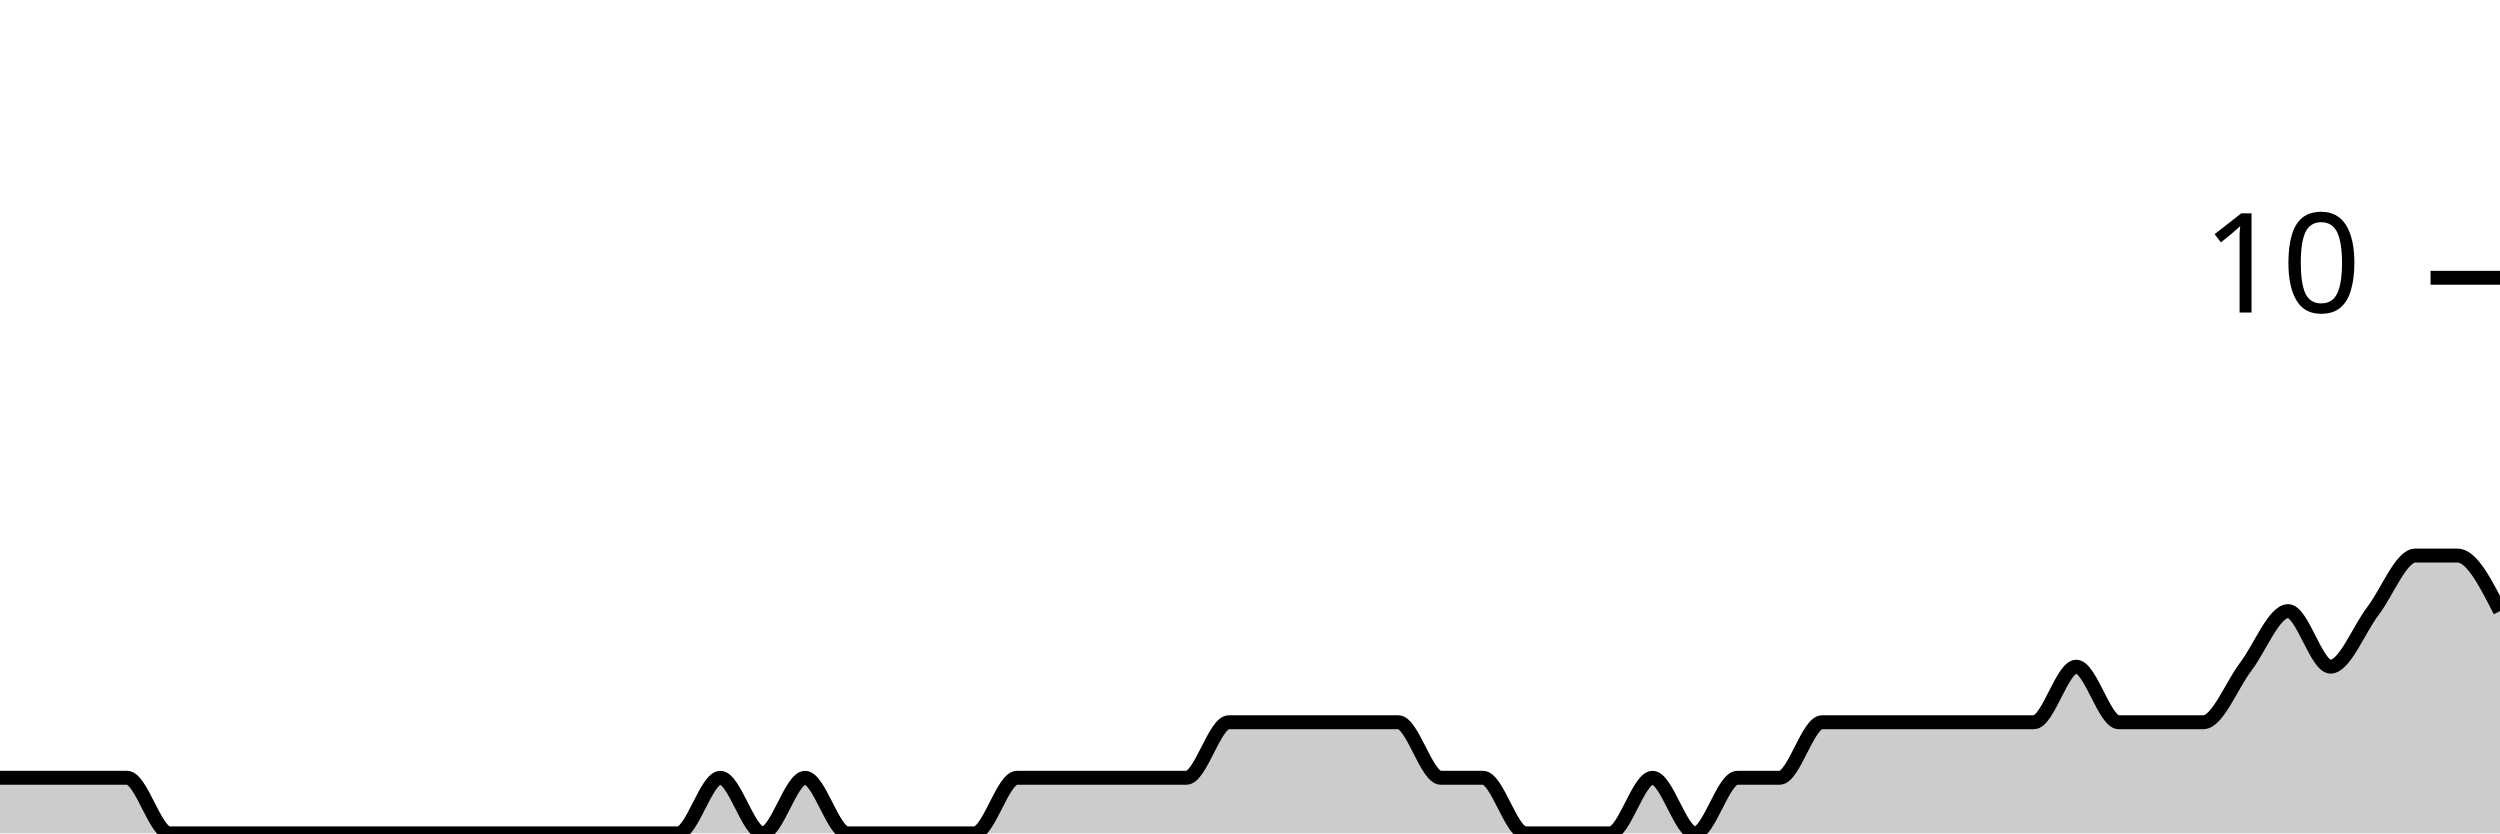
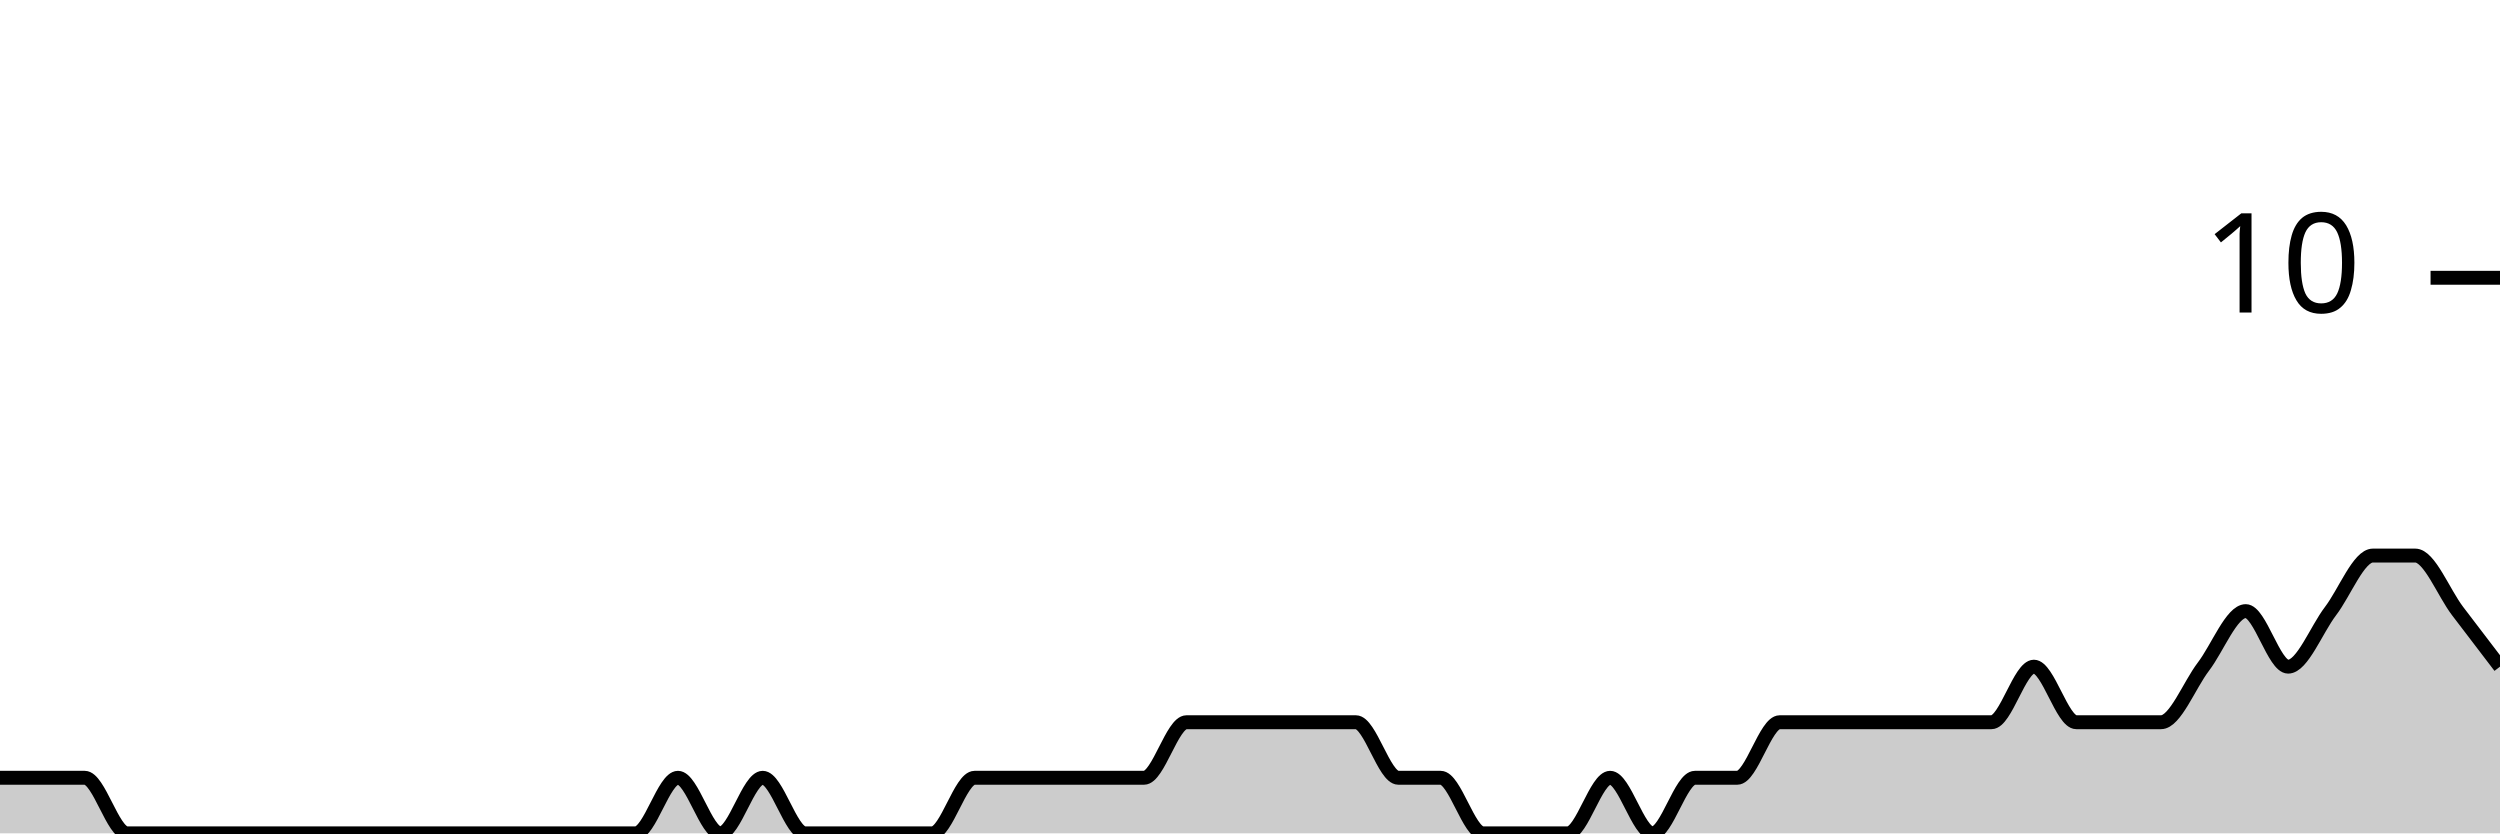
<svg xmlns="http://www.w3.org/2000/svg" viewBox="0 0 180 60">
  <g transform="translate(0,20)">
-     <path class="area" fill="rgba(0, 0, 0, 0.2)" d="M0,36C1.017,36,2.034,36,3.051,36C4.068,36,5.085,36,6.102,36C7.119,36,8.136,36,9.153,36C10.169,36,11.186,40,12.203,40C13.22,40,14.237,40,15.254,40C16.271,40,17.288,40,18.305,40C19.322,40,20.339,40,21.356,40C22.373,40,23.39,40,24.407,40C25.424,40,26.441,40,27.458,40C28.475,40,29.492,40,30.508,40C31.525,40,32.542,40,33.559,40C34.576,40,35.593,40,36.61,40C37.627,40,38.644,40,39.661,40C40.678,40,41.695,40,42.712,40C43.729,40,44.746,40,45.763,40C46.78,40,47.797,40,48.814,40C49.831,40,50.847,36,51.864,36C52.881,36,53.898,40,54.915,40C55.932,40,56.949,36,57.966,36C58.983,36,60,40,61.017,40C62.034,40,63.051,40,64.068,40C65.085,40,66.102,40,67.119,40C68.136,40,69.153,40,70.169,40C71.186,40,72.203,36,73.22,36C74.237,36,75.254,36,76.271,36C77.288,36,78.305,36,79.322,36C80.339,36,81.356,36,82.373,36C83.39,36,84.407,36,85.424,36C86.441,36,87.458,32,88.475,32C89.492,32,90.508,32,91.525,32C92.542,32,93.559,32,94.576,32C95.593,32,96.61,32,97.627,32C98.644,32,99.661,32,100.678,32C101.695,32,102.712,36,103.729,36C104.746,36,105.763,36,106.78,36C107.797,36,108.814,40,109.831,40C110.847,40,111.864,40,112.881,40C113.898,40,114.915,40,115.932,40C116.949,40,117.966,36,118.983,36C120,36,121.017,40,122.034,40C123.051,40,124.068,36,125.085,36C126.102,36,127.119,36,128.136,36C129.153,36,130.169,32,131.186,32C132.203,32,133.22,32,134.237,32C135.254,32,136.271,32,137.288,32C138.305,32,139.322,32,140.339,32C141.356,32,142.373,32,143.39,32C144.407,32,145.424,32,146.441,32C147.458,32,148.475,28,149.492,28C150.508,28,151.525,32,152.542,32C153.559,32,154.576,32,155.593,32C156.61,32,157.627,32,158.644,32C159.661,32,160.678,29.333,161.695,28C162.712,26.667,163.729,24,164.746,24C165.763,24,166.78,28,167.797,28C168.814,28,169.831,25.333,170.847,24C171.864,22.667,172.881,20,173.898,20C174.915,20,175.932,20,176.949,20C177.966,20,178.983,22,180,24L180,40C178.983,40,177.966,40,176.949,40C175.932,40,174.915,40,173.898,40C172.881,40,171.864,40,170.847,40C169.831,40,168.814,40,167.797,40C166.78,40,165.763,40,164.746,40C163.729,40,162.712,40,161.695,40C160.678,40,159.661,40,158.644,40C157.627,40,156.61,40,155.593,40C154.576,40,153.559,40,152.542,40C151.525,40,150.508,40,149.492,40C148.475,40,147.458,40,146.441,40C145.424,40,144.407,40,143.39,40C142.373,40,141.356,40,140.339,40C139.322,40,138.305,40,137.288,40C136.271,40,135.254,40,134.237,40C133.22,40,132.203,40,131.186,40C130.169,40,129.153,40,128.136,40C127.119,40,126.102,40,125.085,40C124.068,40,123.051,40,122.034,40C121.017,40,120,40,118.983,40C117.966,40,116.949,40,115.932,40C114.915,40,113.898,40,112.881,40C111.864,40,110.847,40,109.831,40C108.814,40,107.797,40,106.78,40C105.763,40,104.746,40,103.729,40C102.712,40,101.695,40,100.678,40C99.661,40,98.644,40,97.627,40C96.61,40,95.593,40,94.576,40C93.559,40,92.542,40,91.525,40C90.508,40,89.492,40,88.475,40C87.458,40,86.441,40,85.424,40C84.407,40,83.39,40,82.373,40C81.356,40,80.339,40,79.322,40C78.305,40,77.288,40,76.271,40C75.254,40,74.237,40,73.22,40C72.203,40,71.186,40,70.169,40C69.153,40,68.136,40,67.119,40C66.102,40,65.085,40,64.068,40C63.051,40,62.034,40,61.017,40C60,40,58.983,40,57.966,40C56.949,40,55.932,40,54.915,40C53.898,40,52.881,40,51.864,40C50.847,40,49.831,40,48.814,40C47.797,40,46.78,40,45.763,40C44.746,40,43.729,40,42.712,40C41.695,40,40.678,40,39.661,40C38.644,40,37.627,40,36.61,40C35.593,40,34.576,40,33.559,40C32.542,40,31.525,40,30.508,40C29.492,40,28.475,40,27.458,40C26.441,40,25.424,40,24.407,40C23.39,40,22.373,40,21.356,40C20.339,40,19.322,40,18.305,40C17.288,40,16.271,40,15.254,40C14.237,40,13.22,40,12.203,40C11.186,40,10.169,40,9.153,40C8.136,40,7.119,40,6.102,40C5.085,40,4.068,40,3.051,40C2.034,40,1.017,40,0,40Z" />
-     <path class="line" stroke="black" fill="none" d="M0,36C1.017,36,2.034,36,3.051,36C4.068,36,5.085,36,6.102,36C7.119,36,8.136,36,9.153,36C10.169,36,11.186,40,12.203,40C13.22,40,14.237,40,15.254,40C16.271,40,17.288,40,18.305,40C19.322,40,20.339,40,21.356,40C22.373,40,23.39,40,24.407,40C25.424,40,26.441,40,27.458,40C28.475,40,29.492,40,30.508,40C31.525,40,32.542,40,33.559,40C34.576,40,35.593,40,36.61,40C37.627,40,38.644,40,39.661,40C40.678,40,41.695,40,42.712,40C43.729,40,44.746,40,45.763,40C46.78,40,47.797,40,48.814,40C49.831,40,50.847,36,51.864,36C52.881,36,53.898,40,54.915,40C55.932,40,56.949,36,57.966,36C58.983,36,60,40,61.017,40C62.034,40,63.051,40,64.068,40C65.085,40,66.102,40,67.119,40C68.136,40,69.153,40,70.169,40C71.186,40,72.203,36,73.22,36C74.237,36,75.254,36,76.271,36C77.288,36,78.305,36,79.322,36C80.339,36,81.356,36,82.373,36C83.39,36,84.407,36,85.424,36C86.441,36,87.458,32,88.475,32C89.492,32,90.508,32,91.525,32C92.542,32,93.559,32,94.576,32C95.593,32,96.61,32,97.627,32C98.644,32,99.661,32,100.678,32C101.695,32,102.712,36,103.729,36C104.746,36,105.763,36,106.78,36C107.797,36,108.814,40,109.831,40C110.847,40,111.864,40,112.881,40C113.898,40,114.915,40,115.932,40C116.949,40,117.966,36,118.983,36C120,36,121.017,40,122.034,40C123.051,40,124.068,36,125.085,36C126.102,36,127.119,36,128.136,36C129.153,36,130.169,32,131.186,32C132.203,32,133.22,32,134.237,32C135.254,32,136.271,32,137.288,32C138.305,32,139.322,32,140.339,32C141.356,32,142.373,32,143.39,32C144.407,32,145.424,32,146.441,32C147.458,32,148.475,28,149.492,28C150.508,28,151.525,32,152.542,32C153.559,32,154.576,32,155.593,32C156.61,32,157.627,32,158.644,32C159.661,32,160.678,29.333,161.695,28C162.712,26.667,163.729,24,164.746,24C165.763,24,166.78,28,167.797,28C168.814,28,169.831,25.333,170.847,24C171.864,22.667,172.881,20,173.898,20C174.915,20,175.932,20,176.949,20C177.966,20,178.983,22,180,24" />
+     <path class="area" fill="rgba(0, 0, 0, 0.2)" d="M0,36C1.017,36,2.034,36,3.051,36C4.068,36,5.085,36,6.102,36C7.119,36,8.136,40,9.153,40C10.169,40,11.186,40,12.203,40C13.22,40,14.237,40,15.254,40C16.271,40,17.288,40,18.305,40C19.322,40,20.339,40,21.356,40C22.373,40,23.39,40,24.407,40C25.424,40,26.441,40,27.458,40C28.475,40,29.492,40,30.508,40C31.525,40,32.542,40,33.559,40C34.576,40,35.593,40,36.61,40C37.627,40,38.644,40,39.661,40C40.678,40,41.695,40,42.712,40C43.729,40,44.746,40,45.763,40C46.78,40,47.797,36,48.814,36C49.831,36,50.847,40,51.864,40C52.881,40,53.898,36,54.915,36C55.932,36,56.949,40,57.966,40C58.983,40,60,40,61.017,40C62.034,40,63.051,40,64.068,40C65.085,40,66.102,40,67.119,40C68.136,40,69.153,36,70.169,36C71.186,36,72.203,36,73.22,36C74.237,36,75.254,36,76.271,36C77.288,36,78.305,36,79.322,36C80.339,36,81.356,36,82.373,36C83.39,36,84.407,32,85.424,32C86.441,32,87.458,32,88.475,32C89.492,32,90.508,32,91.525,32C92.542,32,93.559,32,94.576,32C95.593,32,96.61,32,97.627,32C98.644,32,99.661,36,100.678,36C101.695,36,102.712,36,103.729,36C104.746,36,105.763,40,106.78,40C107.797,40,108.814,40,109.831,40C110.847,40,111.864,40,112.881,40C113.898,40,114.915,36,115.932,36C116.949,36,117.966,40,118.983,40C120,40,121.017,36,122.034,36C123.051,36,124.068,36,125.085,36C126.102,36,127.119,32,128.136,32C129.153,32,130.169,32,131.186,32C132.203,32,133.22,32,134.237,32C135.254,32,136.271,32,137.288,32C138.305,32,139.322,32,140.339,32C141.356,32,142.373,32,143.39,32C144.407,32,145.424,28,146.441,28C147.458,28,148.475,32,149.492,32C150.508,32,151.525,32,152.542,32C153.559,32,154.576,32,155.593,32C156.61,32,157.627,29.333,158.644,28C159.661,26.667,160.678,24,161.695,24C162.712,24,163.729,28,164.746,28C165.763,28,166.78,25.333,167.797,24C168.814,22.667,169.831,20,170.847,20C171.864,20,172.881,20,173.898,20C174.915,20,175.932,22.667,176.949,24C177.966,25.333,178.983,26.667,180,28L180,40C178.983,40,177.966,40,176.949,40C175.932,40,174.915,40,173.898,40C172.881,40,171.864,40,170.847,40C169.831,40,168.814,40,167.797,40C166.78,40,165.763,40,164.746,40C163.729,40,162.712,40,161.695,40C160.678,40,159.661,40,158.644,40C157.627,40,156.61,40,155.593,40C154.576,40,153.559,40,152.542,40C151.525,40,150.508,40,149.492,40C148.475,40,147.458,40,146.441,40C145.424,40,144.407,40,143.39,40C142.373,40,141.356,40,140.339,40C139.322,40,138.305,40,137.288,40C136.271,40,135.254,40,134.237,40C133.22,40,132.203,40,131.186,40C130.169,40,129.153,40,128.136,40C127.119,40,126.102,40,125.085,40C124.068,40,123.051,40,122.034,40C121.017,40,120,40,118.983,40C117.966,40,116.949,40,115.932,40C114.915,40,113.898,40,112.881,40C111.864,40,110.847,40,109.831,40C108.814,40,107.797,40,106.78,40C105.763,40,104.746,40,103.729,40C102.712,40,101.695,40,100.678,40C99.661,40,98.644,40,97.627,40C96.61,40,95.593,40,94.576,40C93.559,40,92.542,40,91.525,40C90.508,40,89.492,40,88.475,40C87.458,40,86.441,40,85.424,40C84.407,40,83.39,40,82.373,40C81.356,40,80.339,40,79.322,40C78.305,40,77.288,40,76.271,40C75.254,40,74.237,40,73.22,40C72.203,40,71.186,40,70.169,40C69.153,40,68.136,40,67.119,40C66.102,40,65.085,40,64.068,40C63.051,40,62.034,40,61.017,40C60,40,58.983,40,57.966,40C56.949,40,55.932,40,54.915,40C53.898,40,52.881,40,51.864,40C50.847,40,49.831,40,48.814,40C47.797,40,46.78,40,45.763,40C44.746,40,43.729,40,42.712,40C41.695,40,40.678,40,39.661,40C38.644,40,37.627,40,36.61,40C35.593,40,34.576,40,33.559,40C32.542,40,31.525,40,30.508,40C29.492,40,28.475,40,27.458,40C26.441,40,25.424,40,24.407,40C23.39,40,22.373,40,21.356,40C20.339,40,19.322,40,18.305,40C17.288,40,16.271,40,15.254,40C14.237,40,13.22,40,12.203,40C11.186,40,10.169,40,9.153,40C8.136,40,7.119,40,6.102,40C5.085,40,4.068,40,3.051,40C2.034,40,1.017,40,0,40Z" />
+     <path class="line" stroke="black" fill="none" d="M0,36C1.017,36,2.034,36,3.051,36C4.068,36,5.085,36,6.102,36C7.119,36,8.136,40,9.153,40C10.169,40,11.186,40,12.203,40C13.22,40,14.237,40,15.254,40C16.271,40,17.288,40,18.305,40C19.322,40,20.339,40,21.356,40C22.373,40,23.39,40,24.407,40C25.424,40,26.441,40,27.458,40C28.475,40,29.492,40,30.508,40C31.525,40,32.542,40,33.559,40C34.576,40,35.593,40,36.61,40C37.627,40,38.644,40,39.661,40C40.678,40,41.695,40,42.712,40C43.729,40,44.746,40,45.763,40C46.78,40,47.797,36,48.814,36C49.831,36,50.847,40,51.864,40C52.881,40,53.898,36,54.915,36C55.932,36,56.949,40,57.966,40C58.983,40,60,40,61.017,40C62.034,40,63.051,40,64.068,40C65.085,40,66.102,40,67.119,40C68.136,40,69.153,36,70.169,36C71.186,36,72.203,36,73.22,36C74.237,36,75.254,36,76.271,36C77.288,36,78.305,36,79.322,36C80.339,36,81.356,36,82.373,36C83.39,36,84.407,32,85.424,32C86.441,32,87.458,32,88.475,32C89.492,32,90.508,32,91.525,32C92.542,32,93.559,32,94.576,32C95.593,32,96.61,32,97.627,32C98.644,32,99.661,36,100.678,36C101.695,36,102.712,36,103.729,36C104.746,36,105.763,40,106.78,40C107.797,40,108.814,40,109.831,40C110.847,40,111.864,40,112.881,40C113.898,40,114.915,36,115.932,36C116.949,36,117.966,40,118.983,40C120,40,121.017,36,122.034,36C123.051,36,124.068,36,125.085,36C126.102,36,127.119,32,128.136,32C129.153,32,130.169,32,131.186,32C132.203,32,133.22,32,134.237,32C135.254,32,136.271,32,137.288,32C138.305,32,139.322,32,140.339,32C141.356,32,142.373,32,143.39,32C144.407,32,145.424,28,146.441,28C147.458,28,148.475,32,149.492,32C150.508,32,151.525,32,152.542,32C153.559,32,154.576,32,155.593,32C156.61,32,157.627,29.333,158.644,28C159.661,26.667,160.678,24,161.695,24C162.712,24,163.729,28,164.746,28C165.763,28,166.78,25.333,167.797,24C168.814,22.667,169.831,20,170.847,20C171.864,20,172.881,20,173.898,20C174.915,20,175.932,22.667,176.949,24C177.966,25.333,178.983,26.667,180,28" />
    <path class="axis-ceiling" stroke-width="1" stroke="black" fill="none" d="M175,0L180,0" />
    <text class="axis-ceiling-label" font-family="sans-serif" text-anchor="end" font-size="10px" x="170" y="2.5">10</text>
  </g>
</svg>
